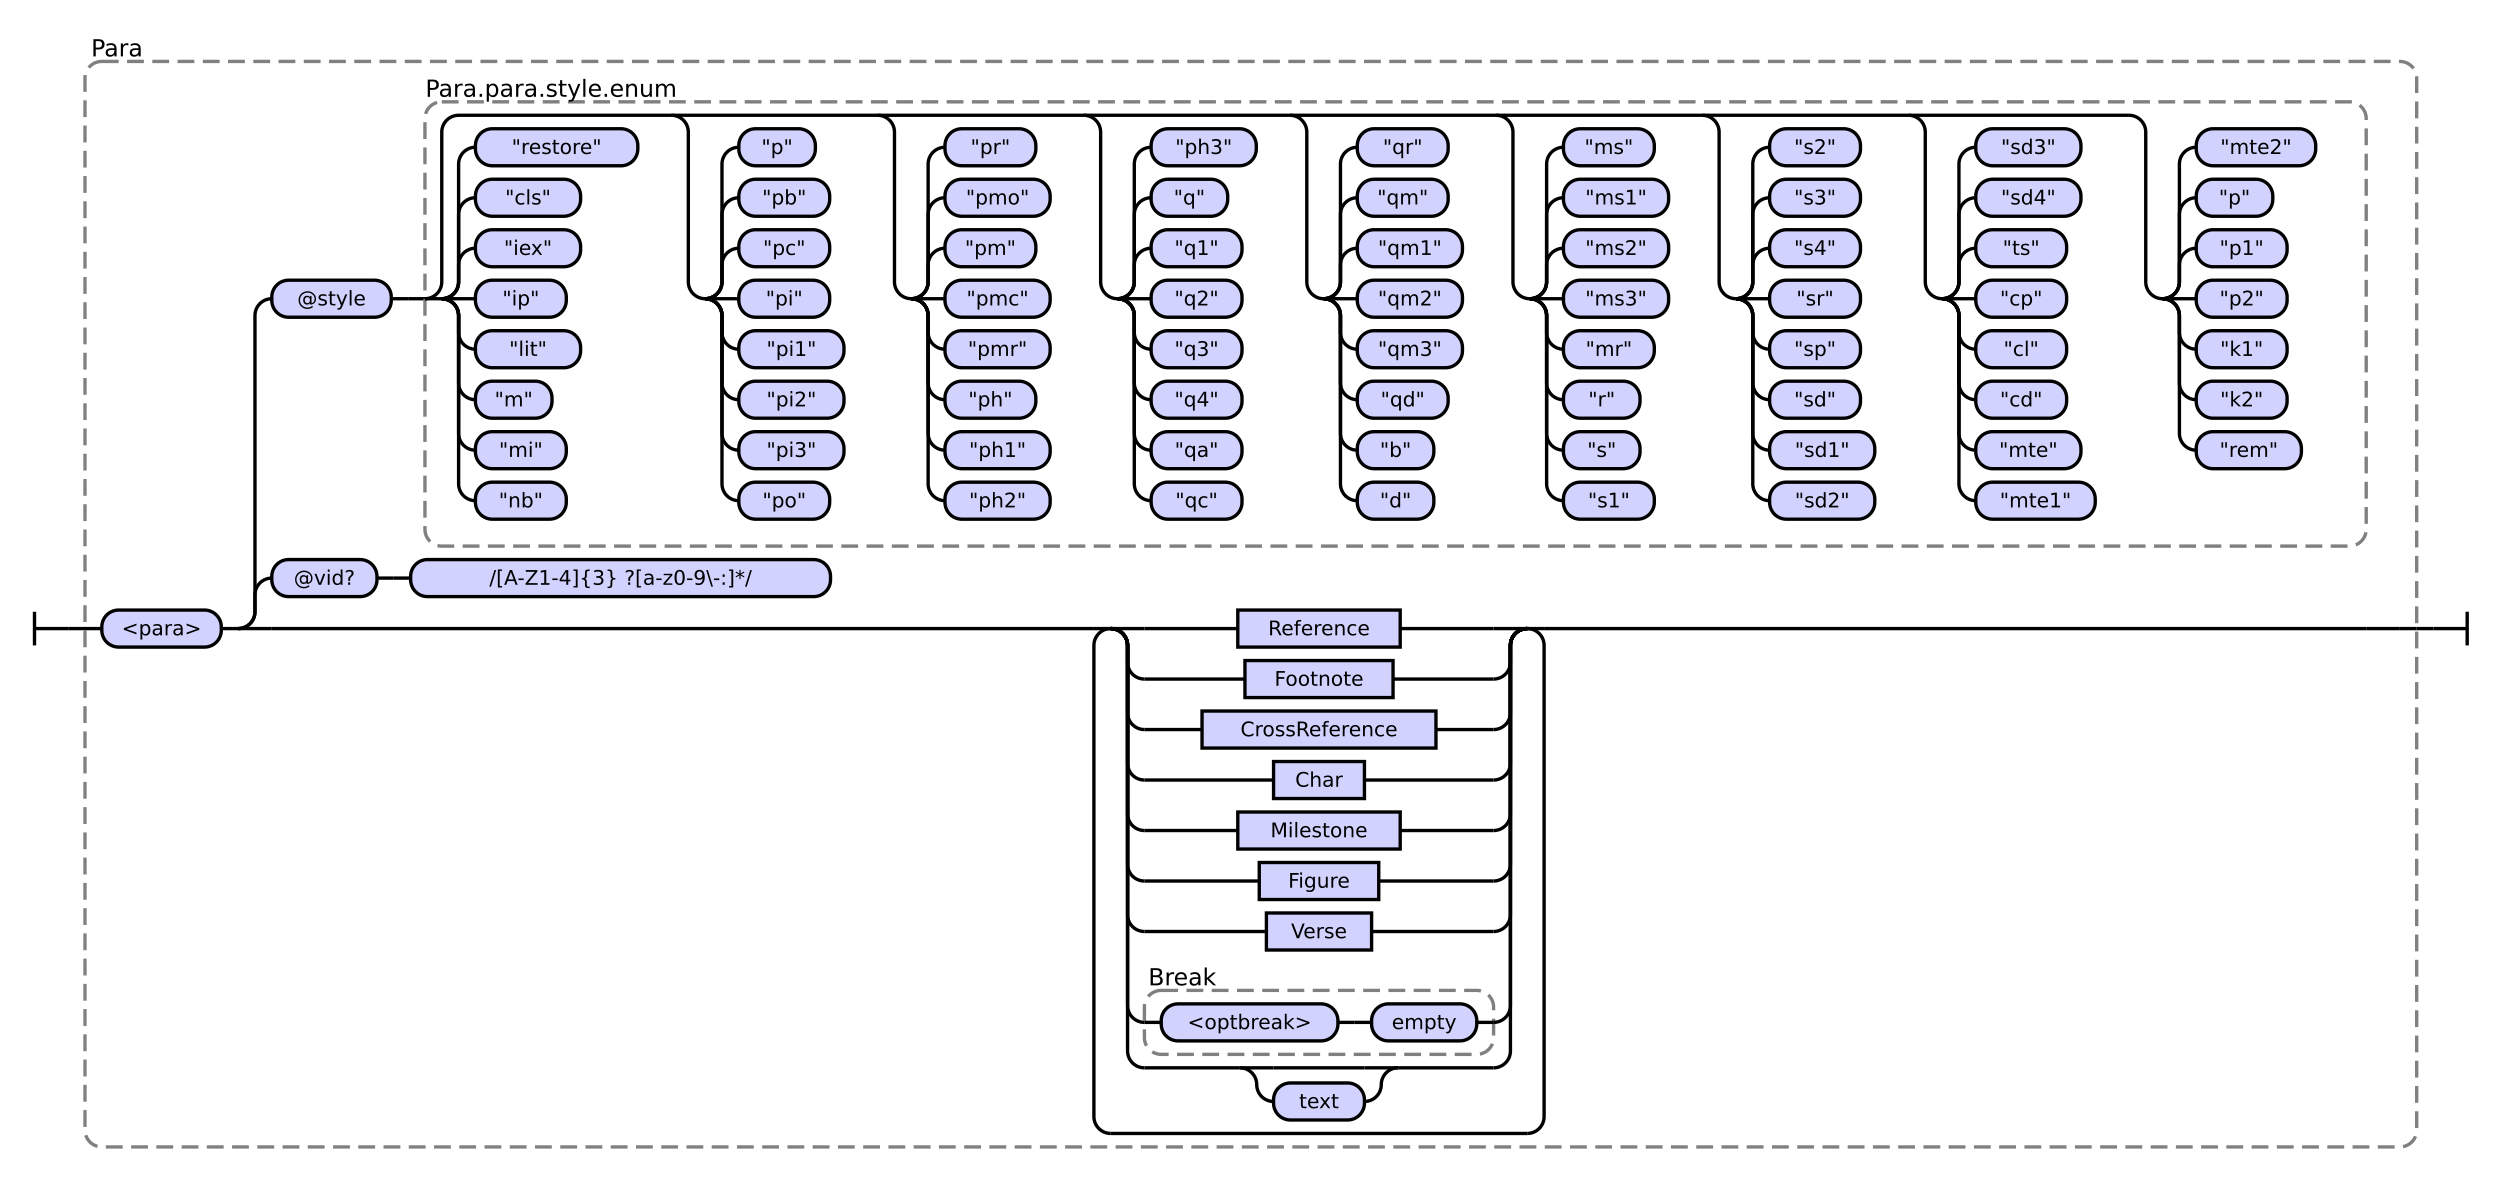
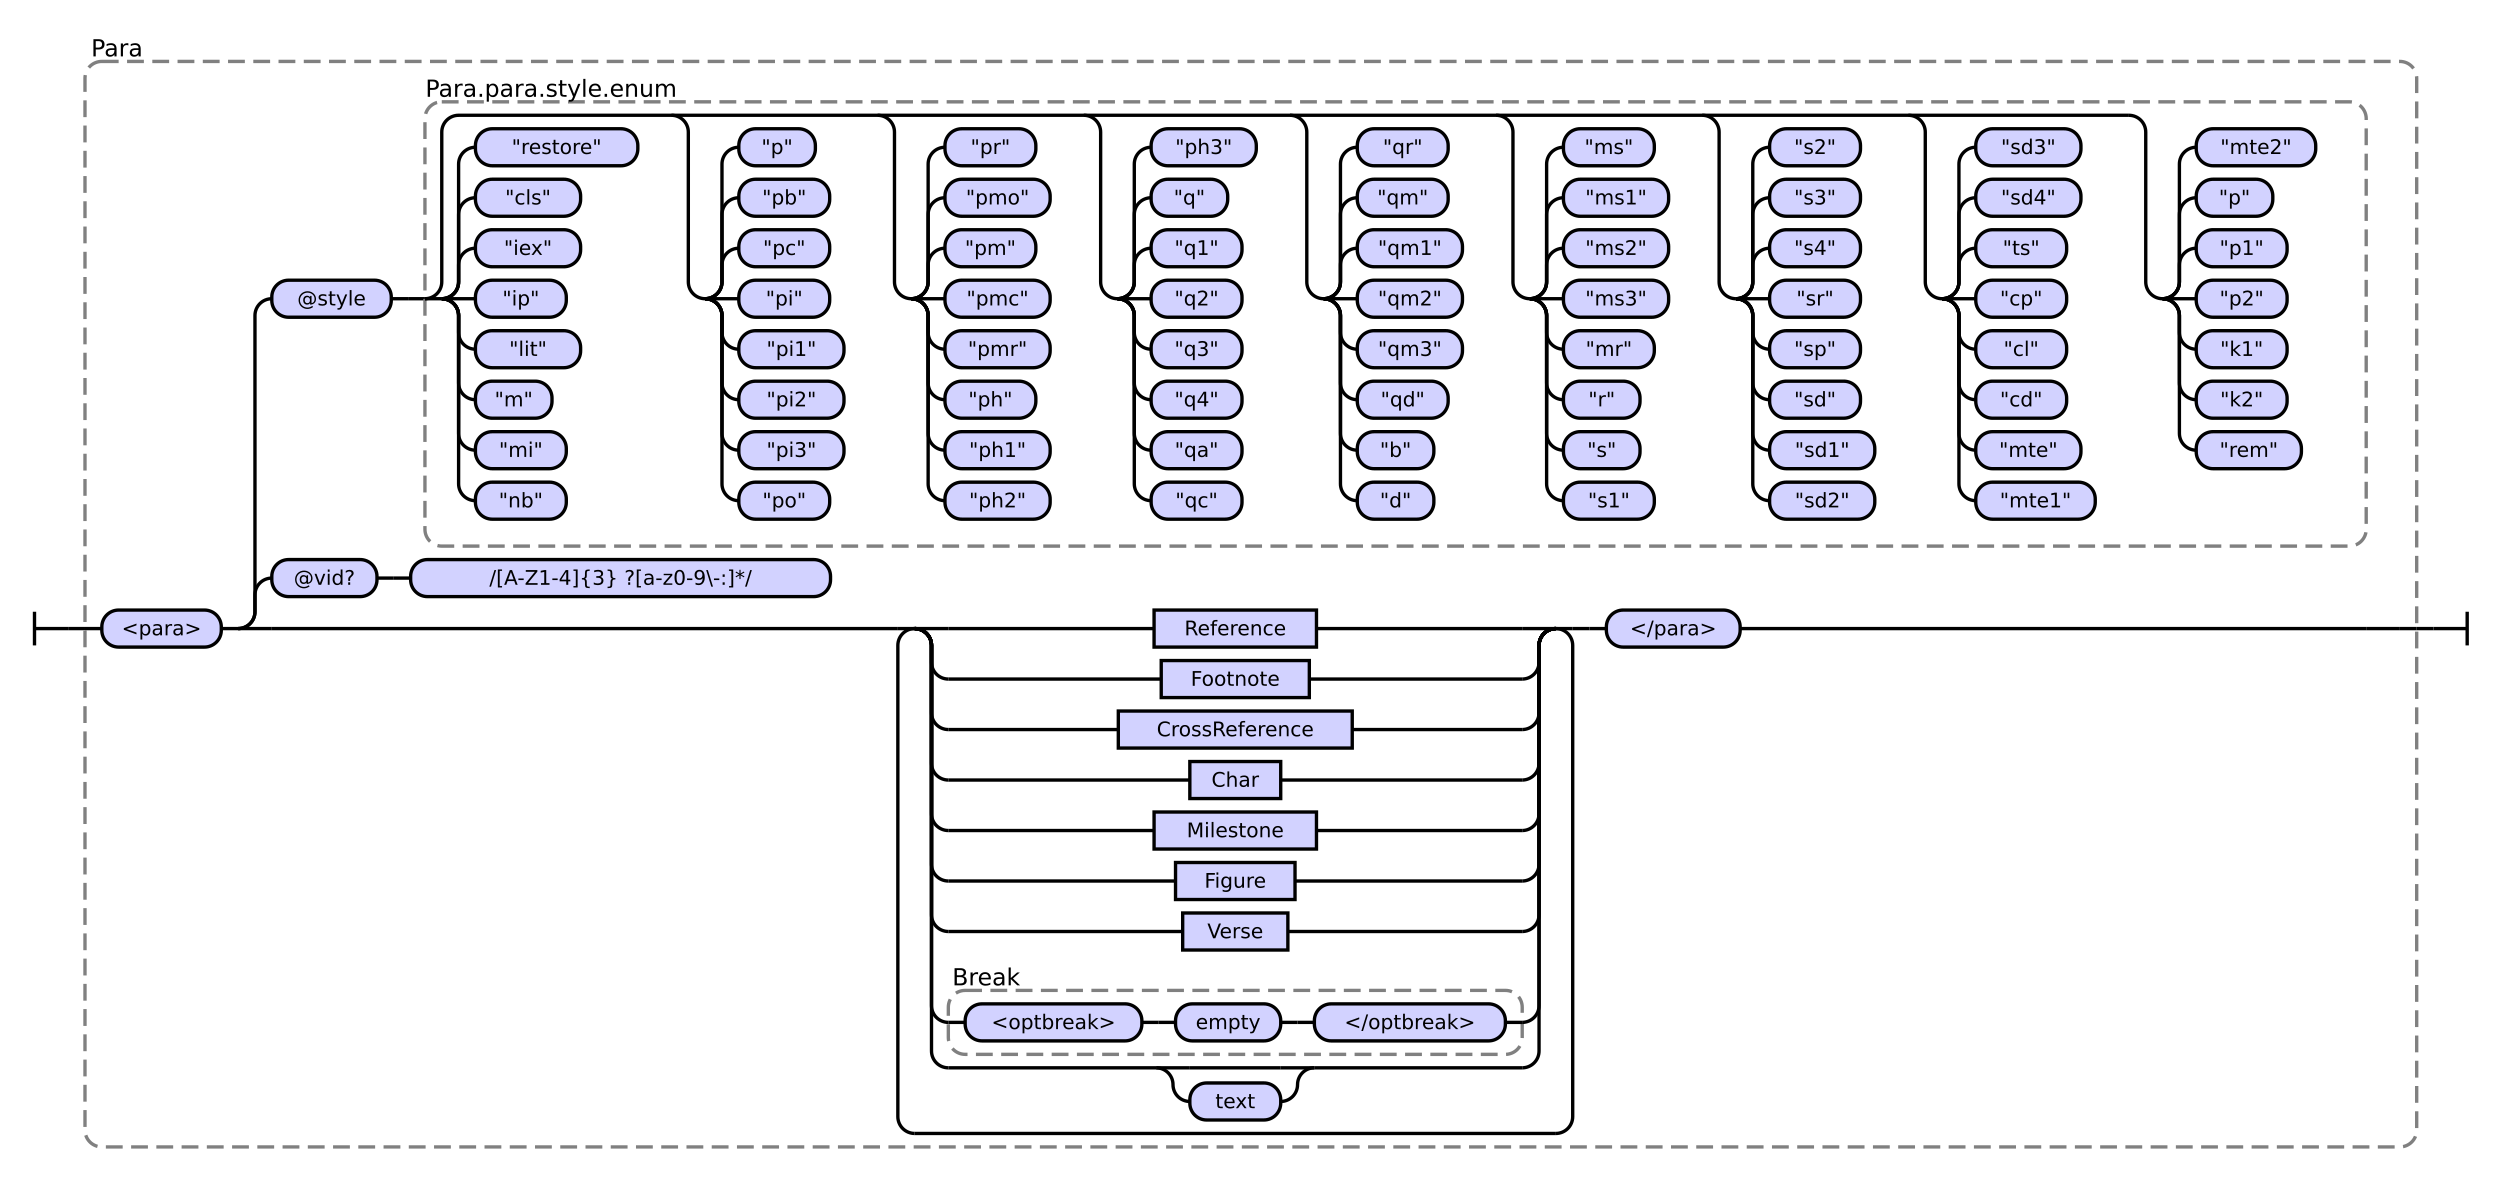
<svg xmlns="http://www.w3.org/2000/svg" class="railroad-diagram" height="701" viewBox="0 0 1485.5 701" width="1485.5">
  <g transform="translate(.5 .5)">
    <style>/*  */
    svg.railroad-diagram {
        background-color:hsl(30,20%,95%);
    }
    svg.railroad-diagram path {
        stroke-width: 2;
        stroke: black;
        fill: none;
    }
    svg.railroad-diagram text {
        font-size: 12px;
        text-anchor: middle;
        font-family: DejaVu Sans;
    }
    svg.railroad-diagram text.label {
        text-anchor:start;
    }
    svg.railroad-diagram text.comment {
        font-family: DejaVu Sans;
        font-size: 14px;
    }
    svg.railroad-diagram rect{
        stroke-width: 2;
        stroke:black;
        fill: rgb(210, 210, 255);
    }
    svg.railroad-diagram rect.group-box {
        stroke: gray;
        stroke-dasharray: 10 5;
        fill: none;
    }
    .terminal {
        font-family: DejaVu Sans;
    }

/*  */
</style>
    <g>
      <path d="M 20 363 v 20 m 0 -10 h 20" />
    </g>
    <path d="M 40 373 h 10" />
    <g>
      <path d="M 50 373 h 0.0" />
      <path d="M 1435.5 373 h 0.0" />
      <rect class="group-box" height="645" rx="10" ry="10" width="1385.5" x="50.0" y="36" />
      <g>
        <path d="M 50.0 373 h 10.0" />
        <path d="M 1425.5 373 h 10.0" />
        <g class="terminal ">
          <path d="M 60.0 373 h 0.0" />
          <path d="M 131.0 373 h 0.0" />
          <rect height="22" rx="10" ry="10" width="71.0" x="60.0" y="362" />
          <text x="95.5" y="377">&lt;para&gt;</text>
        </g>
        <path d="M 131.0 373 h 10" />
        <g>
          <path d="M 141.0 373 h 0.0" />
          <path d="M 1425.5 373 h 0.0" />
          <path d="M 141.0 373 a 10 10 0 0 0 10 -10 v -10 a 10 10 0 0 1 10 -10" />
          <g>
            <path d="M 161.0 343 h 0.0" />
            <path d="M 493.0 343 h 0.0" />
            <g class="terminal ">
              <path d="M 161.0 343 h 0.0" />
              <path d="M 223.5 343 h 0.0" />
              <rect height="22" rx="10" ry="10" width="62.5" x="161.0" y="332" />
              <text x="192.25" y="347">@vid?</text>
            </g>
            <path d="M 223.5 343 h 10" />
            <path d="M 233.5 343 h 10" />
            <g class="terminal ">
              <path d="M 243.5 343 h 0.0" />
              <path d="M 493.0 343 h 0.0" />
              <rect height="22" rx="10" ry="10" width="249.5" x="243.5" y="332" />
              <text x="368.25" y="347">/[A-Z1-4]{3} ?[a-z0-9\-:]*/</text>
            </g>
          </g>
          <path d="M 141.0 373 a 10 10 0 0 0 10 -10 v -176 a 10 10 0 0 1 10 -10" />
          <g>
            <path d="M 161.0 177 h 0.0" />
            <path d="M 1405.5 177 h 0.0" />
            <g class="terminal ">
              <path d="M 161.0 177 h 0.0" />
              <path d="M 232.0 177 h 0.0" />
              <rect height="22" rx="10" ry="10" width="71.0" x="161.0" y="166" />
              <text x="196.5" y="181">@style</text>
            </g>
            <path d="M 232.0 177 h 10" />
            <path d="M 242.0 177 h 10" />
            <g>
              <path d="M 252.0 177 h 0.0" />
              <path d="M 1405.5 177 h 0.0" />
              <rect class="group-box" height="264" rx="10" ry="10" width="1153.5" x="252.0" y="60" />
              <g>
                <path d="M 252.0 177 h 0.0" />
                <path d="M 1405.5 177 h 0.0" />
                <path d="M 252.0 177 a 10 10 0 0 0 10 -10 v -89 a 10 10 0 0 1 10 -10 h 992.5" />
                <path d="M 252.0 177 h 10" />
                <g>
                  <path d="M 262.0 177 h 0.0" />
                  <path d="M 262.0 177 a 10 10 0 0 0 10 -10 v -10 a 10 10 0 0 1 10 -10" />
                  <g class="terminal ">
                    <path d="M 282.0 147 h 0.0" />
                    <path d="M 344.5 147 h 0.0" />
                    <rect height="22" rx="10" ry="10" width="62.5" x="282.0" y="136" />
                    <text x="313.25" y="151">"iex"</text>
                  </g>
                  <path d="M 262.0 177 a 10 10 0 0 0 10 -10 v -40 a 10 10 0 0 1 10 -10" />
                  <g class="terminal ">
                    <path d="M 282.0 117 h 0.0" />
                    <path d="M 344.5 117 h 0.0" />
                    <rect height="22" rx="10" ry="10" width="62.5" x="282.0" y="106" />
                    <text x="313.25" y="121">"cls"</text>
                  </g>
                  <path d="M 262.0 177 a 10 10 0 0 0 10 -10 v -70 a 10 10 0 0 1 10 -10" />
                  <g class="terminal ">
                    <path d="M 282.0 87 h 0.0" />
                    <path d="M 378.5 87 h 0.0" />
                    <rect height="22" rx="10" ry="10" width="96.5" x="282.0" y="76" />
                    <text x="330.25" y="91">"restore"</text>
                  </g>
                  <path d="M 262.0 177 h 20" />
                  <g class="terminal ">
                    <path d="M 282.0 177 h 0.0" />
                    <path d="M 336.0 177 h 0.0" />
                    <rect height="22" rx="10" ry="10" width="54.0" x="282.0" y="166" />
                    <text x="309.0" y="181">"ip"</text>
                  </g>
                  <path d="M 262.0 177 a 10 10 0 0 1 10 10 v 10 a 10 10 0 0 0 10 10" />
                  <g class="terminal ">
                    <path d="M 282.0 207 h 0.0" />
                    <path d="M 344.5 207 h 0.0" />
                    <rect height="22" rx="10" ry="10" width="62.5" x="282.0" y="196" />
                    <text x="313.25" y="211">"lit"</text>
                  </g>
                  <path d="M 262.0 177 a 10 10 0 0 1 10 10 v 40 a 10 10 0 0 0 10 10" />
                  <g class="terminal ">
                    <path d="M 282.0 237 h 0.0" />
                    <path d="M 327.5 237 h 0.0" />
                    <rect height="22" rx="10" ry="10" width="45.5" x="282.0" y="226" />
                    <text x="304.75" y="241">"m"</text>
                  </g>
                  <path d="M 262.0 177 a 10 10 0 0 1 10 10 v 70 a 10 10 0 0 0 10 10" />
                  <g class="terminal ">
                    <path d="M 282.0 267 h 0.0" />
                    <path d="M 336.0 267 h 0.0" />
                    <rect height="22" rx="10" ry="10" width="54.0" x="282.0" y="256" />
                    <text x="309.0" y="271">"mi"</text>
                  </g>
                  <path d="M 262.0 177 a 10 10 0 0 1 10 10 v 100 a 10 10 0 0 0 10 10" />
                  <g class="terminal ">
                    <path d="M 282.0 297 h 0.0" />
                    <path d="M 336.0 297 h 0.0" />
                    <rect height="22" rx="10" ry="10" width="54.0" x="282.0" y="286" />
                    <text x="309.0" y="301">"nb"</text>
                  </g>
                </g>
                <path d="M 398.5 68 a 10 10 0 0 1 10 10 v 89 a 10 10 0 0 0 10 10" />
                <g>
                  <path d="M 418.5 177 h 0.0" />
                  <path d="M 418.5 177 a 10 10 0 0 0 10 -10 v -10 a 10 10 0 0 1 10 -10" />
                  <g class="terminal ">
                    <path d="M 438.5 147 h 0.0" />
                    <path d="M 492.5 147 h 0.0" />
                    <rect height="22" rx="10" ry="10" width="54.0" x="438.5" y="136" />
                    <text x="465.5" y="151">"pc"</text>
                  </g>
                  <path d="M 418.5 177 a 10 10 0 0 0 10 -10 v -40 a 10 10 0 0 1 10 -10" />
                  <g class="terminal ">
                    <path d="M 438.5 117 h 0.0" />
                    <path d="M 492.5 117 h 0.0" />
                    <rect height="22" rx="10" ry="10" width="54.0" x="438.5" y="106" />
                    <text x="465.5" y="121">"pb"</text>
                  </g>
                  <path d="M 418.5 177 a 10 10 0 0 0 10 -10 v -70 a 10 10 0 0 1 10 -10" />
                  <g class="terminal ">
                    <path d="M 438.5 87 h 0.0" />
                    <path d="M 484.0 87 h 0.0" />
                    <rect height="22" rx="10" ry="10" width="45.5" x="438.5" y="76" />
                    <text x="461.25" y="91">"p"</text>
                  </g>
                  <path d="M 418.5 177 h 20" />
                  <g class="terminal ">
                    <path d="M 438.5 177 h 0.0" />
                    <path d="M 492.5 177 h 0.0" />
                    <rect height="22" rx="10" ry="10" width="54.0" x="438.5" y="166" />
                    <text x="465.5" y="181">"pi"</text>
                  </g>
                  <path d="M 418.5 177 a 10 10 0 0 1 10 10 v 10 a 10 10 0 0 0 10 10" />
                  <g class="terminal ">
                    <path d="M 438.5 207 h 0.0" />
                    <path d="M 501.0 207 h 0.0" />
                    <rect height="22" rx="10" ry="10" width="62.5" x="438.5" y="196" />
                    <text x="469.75" y="211">"pi1"</text>
                  </g>
                  <path d="M 418.5 177 a 10 10 0 0 1 10 10 v 40 a 10 10 0 0 0 10 10" />
                  <g class="terminal ">
                    <path d="M 438.5 237 h 0.0" />
                    <path d="M 501.0 237 h 0.0" />
                    <rect height="22" rx="10" ry="10" width="62.5" x="438.5" y="226" />
                    <text x="469.75" y="241">"pi2"</text>
                  </g>
                  <path d="M 418.5 177 a 10 10 0 0 1 10 10 v 70 a 10 10 0 0 0 10 10" />
                  <g class="terminal ">
                    <path d="M 438.5 267 h 0.0" />
                    <path d="M 501.0 267 h 0.0" />
                    <rect height="22" rx="10" ry="10" width="62.5" x="438.5" y="256" />
                    <text x="469.75" y="271">"pi3"</text>
                  </g>
                  <path d="M 418.5 177 a 10 10 0 0 1 10 10 v 100 a 10 10 0 0 0 10 10" />
                  <g class="terminal ">
                    <path d="M 438.5 297 h 0.0" />
                    <path d="M 492.5 297 h 0.0" />
                    <rect height="22" rx="10" ry="10" width="54.0" x="438.5" y="286" />
                    <text x="465.5" y="301">"po"</text>
                  </g>
                </g>
                <path d="M 521.0 68 a 10 10 0 0 1 10 10 v 89 a 10 10 0 0 0 10 10" />
                <g>
                  <path d="M 541.0 177 h 0.0" />
                  <path d="M 541.0 177 a 10 10 0 0 0 10 -10 v -10 a 10 10 0 0 1 10 -10" />
                  <g class="terminal ">
                    <path d="M 561.0 147 h 0.0" />
                    <path d="M 615.0 147 h 0.0" />
                    <rect height="22" rx="10" ry="10" width="54.0" x="561.0" y="136" />
                    <text x="588.0" y="151">"pm"</text>
                  </g>
                  <path d="M 541.0 177 a 10 10 0 0 0 10 -10 v -40 a 10 10 0 0 1 10 -10" />
                  <g class="terminal ">
                    <path d="M 561.0 117 h 0.0" />
                    <path d="M 623.5 117 h 0.0" />
                    <rect height="22" rx="10" ry="10" width="62.5" x="561.0" y="106" />
                    <text x="592.25" y="121">"pmo"</text>
                  </g>
                  <path d="M 541.0 177 a 10 10 0 0 0 10 -10 v -70 a 10 10 0 0 1 10 -10" />
                  <g class="terminal ">
                    <path d="M 561.0 87 h 0.0" />
                    <path d="M 615.0 87 h 0.0" />
                    <rect height="22" rx="10" ry="10" width="54.0" x="561.0" y="76" />
                    <text x="588.0" y="91">"pr"</text>
                  </g>
                  <path d="M 541.0 177 h 20" />
                  <g class="terminal ">
                    <path d="M 561.0 177 h 0.0" />
                    <path d="M 623.5 177 h 0.0" />
                    <rect height="22" rx="10" ry="10" width="62.5" x="561.0" y="166" />
                    <text x="592.25" y="181">"pmc"</text>
                  </g>
                  <path d="M 541.0 177 a 10 10 0 0 1 10 10 v 10 a 10 10 0 0 0 10 10" />
                  <g class="terminal ">
                    <path d="M 561.0 207 h 0.0" />
                    <path d="M 623.5 207 h 0.0" />
                    <rect height="22" rx="10" ry="10" width="62.5" x="561.0" y="196" />
                    <text x="592.25" y="211">"pmr"</text>
                  </g>
                  <path d="M 541.0 177 a 10 10 0 0 1 10 10 v 40 a 10 10 0 0 0 10 10" />
                  <g class="terminal ">
                    <path d="M 561.0 237 h 0.0" />
                    <path d="M 615.0 237 h 0.0" />
                    <rect height="22" rx="10" ry="10" width="54.0" x="561.0" y="226" />
                    <text x="588.0" y="241">"ph"</text>
                  </g>
                  <path d="M 541.0 177 a 10 10 0 0 1 10 10 v 70 a 10 10 0 0 0 10 10" />
                  <g class="terminal ">
                    <path d="M 561.0 267 h 0.0" />
                    <path d="M 623.5 267 h 0.0" />
                    <rect height="22" rx="10" ry="10" width="62.5" x="561.0" y="256" />
                    <text x="592.25" y="271">"ph1"</text>
                  </g>
                  <path d="M 541.0 177 a 10 10 0 0 1 10 10 v 100 a 10 10 0 0 0 10 10" />
                  <g class="terminal ">
                    <path d="M 561.0 297 h 0.0" />
                    <path d="M 623.5 297 h 0.0" />
                    <rect height="22" rx="10" ry="10" width="62.5" x="561.0" y="286" />
                    <text x="592.25" y="301">"ph2"</text>
                  </g>
                </g>
                <path d="M 643.5 68 a 10 10 0 0 1 10 10 v 89 a 10 10 0 0 0 10 10" />
                <g>
                  <path d="M 663.5 177 h 0.0" />
                  <path d="M 663.5 177 a 10 10 0 0 0 10 -10 v -10 a 10 10 0 0 1 10 -10" />
                  <g class="terminal ">
                    <path d="M 683.5 147 h 0.0" />
                    <path d="M 737.5 147 h 0.0" />
                    <rect height="22" rx="10" ry="10" width="54.0" x="683.5" y="136" />
                    <text x="710.5" y="151">"q1"</text>
                  </g>
                  <path d="M 663.5 177 a 10 10 0 0 0 10 -10 v -40 a 10 10 0 0 1 10 -10" />
                  <g class="terminal ">
                    <path d="M 683.5 117 h 0.0" />
                    <path d="M 729.0 117 h 0.0" />
                    <rect height="22" rx="10" ry="10" width="45.5" x="683.5" y="106" />
                    <text x="706.25" y="121">"q"</text>
                  </g>
                  <path d="M 663.5 177 a 10 10 0 0 0 10 -10 v -70 a 10 10 0 0 1 10 -10" />
                  <g class="terminal ">
                    <path d="M 683.5 87 h 0.0" />
                    <path d="M 746.0 87 h 0.0" />
                    <rect height="22" rx="10" ry="10" width="62.5" x="683.5" y="76" />
                    <text x="714.75" y="91">"ph3"</text>
                  </g>
                  <path d="M 663.5 177 h 20" />
                  <g class="terminal ">
                    <path d="M 683.5 177 h 0.0" />
                    <path d="M 737.5 177 h 0.0" />
                    <rect height="22" rx="10" ry="10" width="54.0" x="683.5" y="166" />
                    <text x="710.5" y="181">"q2"</text>
                  </g>
                  <path d="M 663.5 177 a 10 10 0 0 1 10 10 v 10 a 10 10 0 0 0 10 10" />
                  <g class="terminal ">
                    <path d="M 683.5 207 h 0.0" />
                    <path d="M 737.5 207 h 0.0" />
                    <rect height="22" rx="10" ry="10" width="54.0" x="683.5" y="196" />
                    <text x="710.5" y="211">"q3"</text>
                  </g>
                  <path d="M 663.5 177 a 10 10 0 0 1 10 10 v 40 a 10 10 0 0 0 10 10" />
                  <g class="terminal ">
                    <path d="M 683.5 237 h 0.0" />
                    <path d="M 737.5 237 h 0.0" />
                    <rect height="22" rx="10" ry="10" width="54.0" x="683.5" y="226" />
                    <text x="710.5" y="241">"q4"</text>
                  </g>
                  <path d="M 663.5 177 a 10 10 0 0 1 10 10 v 70 a 10 10 0 0 0 10 10" />
                  <g class="terminal ">
                    <path d="M 683.5 267 h 0.0" />
                    <path d="M 737.5 267 h 0.0" />
                    <rect height="22" rx="10" ry="10" width="54.0" x="683.5" y="256" />
                    <text x="710.5" y="271">"qa"</text>
                  </g>
                  <path d="M 663.5 177 a 10 10 0 0 1 10 10 v 100 a 10 10 0 0 0 10 10" />
                  <g class="terminal ">
                    <path d="M 683.5 297 h 0.0" />
                    <path d="M 737.5 297 h 0.0" />
                    <rect height="22" rx="10" ry="10" width="54.0" x="683.5" y="286" />
                    <text x="710.5" y="301">"qc"</text>
                  </g>
                </g>
                <path d="M 766.0 68 a 10 10 0 0 1 10 10 v 89 a 10 10 0 0 0 10 10" />
                <g>
                  <path d="M 786.0 177 h 0.0" />
                  <path d="M 786.0 177 a 10 10 0 0 0 10 -10 v -10 a 10 10 0 0 1 10 -10" />
                  <g class="terminal ">
                    <path d="M 806.0 147 h 0.0" />
                    <path d="M 868.5 147 h 0.0" />
                    <rect height="22" rx="10" ry="10" width="62.5" x="806.0" y="136" />
                    <text x="837.25" y="151">"qm1"</text>
                  </g>
                  <path d="M 786.0 177 a 10 10 0 0 0 10 -10 v -40 a 10 10 0 0 1 10 -10" />
                  <g class="terminal ">
                    <path d="M 806.0 117 h 0.0" />
                    <path d="M 860.0 117 h 0.0" />
                    <rect height="22" rx="10" ry="10" width="54.0" x="806.0" y="106" />
                    <text x="833.0" y="121">"qm"</text>
                  </g>
                  <path d="M 786.0 177 a 10 10 0 0 0 10 -10 v -70 a 10 10 0 0 1 10 -10" />
                  <g class="terminal ">
                    <path d="M 806.0 87 h 0.0" />
                    <path d="M 860.0 87 h 0.0" />
                    <rect height="22" rx="10" ry="10" width="54.0" x="806.0" y="76" />
                    <text x="833.0" y="91">"qr"</text>
                  </g>
                  <path d="M 786.0 177 h 20" />
                  <g class="terminal ">
                    <path d="M 806.0 177 h 0.0" />
                    <path d="M 868.5 177 h 0.0" />
                    <rect height="22" rx="10" ry="10" width="62.5" x="806.0" y="166" />
                    <text x="837.25" y="181">"qm2"</text>
                  </g>
                  <path d="M 786.0 177 a 10 10 0 0 1 10 10 v 10 a 10 10 0 0 0 10 10" />
                  <g class="terminal ">
                    <path d="M 806.0 207 h 0.0" />
                    <path d="M 868.5 207 h 0.0" />
                    <rect height="22" rx="10" ry="10" width="62.5" x="806.0" y="196" />
                    <text x="837.25" y="211">"qm3"</text>
                  </g>
                  <path d="M 786.0 177 a 10 10 0 0 1 10 10 v 40 a 10 10 0 0 0 10 10" />
                  <g class="terminal ">
                    <path d="M 806.0 237 h 0.0" />
                    <path d="M 860.0 237 h 0.0" />
                    <rect height="22" rx="10" ry="10" width="54.0" x="806.0" y="226" />
                    <text x="833.0" y="241">"qd"</text>
                  </g>
                  <path d="M 786.0 177 a 10 10 0 0 1 10 10 v 70 a 10 10 0 0 0 10 10" />
                  <g class="terminal ">
                    <path d="M 806.0 267 h 0.0" />
                    <path d="M 851.5 267 h 0.0" />
                    <rect height="22" rx="10" ry="10" width="45.5" x="806.0" y="256" />
                    <text x="828.75" y="271">"b"</text>
                  </g>
                  <path d="M 786.0 177 a 10 10 0 0 1 10 10 v 100 a 10 10 0 0 0 10 10" />
                  <g class="terminal ">
                    <path d="M 806.0 297 h 0.0" />
                    <path d="M 851.5 297 h 0.0" />
                    <rect height="22" rx="10" ry="10" width="45.5" x="806.0" y="286" />
                    <text x="828.75" y="301">"d"</text>
                  </g>
                </g>
                <path d="M 888.5 68 a 10 10 0 0 1 10 10 v 89 a 10 10 0 0 0 10 10" />
                <g>
                  <path d="M 908.5 177 h 0.0" />
                  <path d="M 908.5 177 a 10 10 0 0 0 10 -10 v -10 a 10 10 0 0 1 10 -10" />
                  <g class="terminal ">
                    <path d="M 928.5 147 h 0.0" />
                    <path d="M 991.0 147 h 0.0" />
                    <rect height="22" rx="10" ry="10" width="62.5" x="928.5" y="136" />
                    <text x="959.75" y="151">"ms2"</text>
                  </g>
                  <path d="M 908.5 177 a 10 10 0 0 0 10 -10 v -40 a 10 10 0 0 1 10 -10" />
                  <g class="terminal ">
                    <path d="M 928.5 117 h 0.0" />
                    <path d="M 991.0 117 h 0.0" />
                    <rect height="22" rx="10" ry="10" width="62.5" x="928.5" y="106" />
                    <text x="959.75" y="121">"ms1"</text>
                  </g>
                  <path d="M 908.5 177 a 10 10 0 0 0 10 -10 v -70 a 10 10 0 0 1 10 -10" />
                  <g class="terminal ">
                    <path d="M 928.5 87 h 0.0" />
                    <path d="M 982.5 87 h 0.0" />
                    <rect height="22" rx="10" ry="10" width="54.0" x="928.5" y="76" />
                    <text x="955.5" y="91">"ms"</text>
                  </g>
                  <path d="M 908.5 177 h 20" />
                  <g class="terminal ">
                    <path d="M 928.5 177 h 0.0" />
                    <path d="M 991.0 177 h 0.0" />
                    <rect height="22" rx="10" ry="10" width="62.5" x="928.5" y="166" />
                    <text x="959.75" y="181">"ms3"</text>
                  </g>
                  <path d="M 908.5 177 a 10 10 0 0 1 10 10 v 10 a 10 10 0 0 0 10 10" />
                  <g class="terminal ">
                    <path d="M 928.5 207 h 0.0" />
                    <path d="M 982.5 207 h 0.0" />
                    <rect height="22" rx="10" ry="10" width="54.0" x="928.5" y="196" />
                    <text x="955.5" y="211">"mr"</text>
                  </g>
                  <path d="M 908.5 177 a 10 10 0 0 1 10 10 v 40 a 10 10 0 0 0 10 10" />
                  <g class="terminal ">
                    <path d="M 928.5 237 h 0.0" />
                    <path d="M 974.0 237 h 0.0" />
                    <rect height="22" rx="10" ry="10" width="45.5" x="928.5" y="226" />
                    <text x="951.25" y="241">"r"</text>
                  </g>
                  <path d="M 908.5 177 a 10 10 0 0 1 10 10 v 70 a 10 10 0 0 0 10 10" />
                  <g class="terminal ">
                    <path d="M 928.5 267 h 0.0" />
                    <path d="M 974.0 267 h 0.0" />
                    <rect height="22" rx="10" ry="10" width="45.5" x="928.5" y="256" />
                    <text x="951.25" y="271">"s"</text>
                  </g>
                  <path d="M 908.5 177 a 10 10 0 0 1 10 10 v 100 a 10 10 0 0 0 10 10" />
                  <g class="terminal ">
                    <path d="M 928.5 297 h 0.0" />
                    <path d="M 982.5 297 h 0.0" />
                    <rect height="22" rx="10" ry="10" width="54.0" x="928.5" y="286" />
                    <text x="955.5" y="301">"s1"</text>
                  </g>
                </g>
                <path d="M 1011.0 68 a 10 10 0 0 1 10 10 v 89 a 10 10 0 0 0 10 10" />
                <g>
                  <path d="M 1031.0 177 h 0.0" />
                  <path d="M 1031.0 177 a 10 10 0 0 0 10 -10 v -10 a 10 10 0 0 1 10 -10" />
                  <g class="terminal ">
                    <path d="M 1051.0 147 h 0.0" />
                    <path d="M 1105.0 147 h 0.0" />
                    <rect height="22" rx="10" ry="10" width="54.0" x="1051.0" y="136" />
                    <text x="1078.0" y="151">"s4"</text>
                  </g>
                  <path d="M 1031.0 177 a 10 10 0 0 0 10 -10 v -40 a 10 10 0 0 1 10 -10" />
                  <g class="terminal ">
                    <path d="M 1051.0 117 h 0.0" />
                    <path d="M 1105.0 117 h 0.0" />
                    <rect height="22" rx="10" ry="10" width="54.0" x="1051.0" y="106" />
                    <text x="1078.0" y="121">"s3"</text>
                  </g>
                  <path d="M 1031.0 177 a 10 10 0 0 0 10 -10 v -70 a 10 10 0 0 1 10 -10" />
                  <g class="terminal ">
                    <path d="M 1051.0 87 h 0.0" />
                    <path d="M 1105.0 87 h 0.0" />
                    <rect height="22" rx="10" ry="10" width="54.0" x="1051.0" y="76" />
                    <text x="1078.0" y="91">"s2"</text>
                  </g>
                  <path d="M 1031.0 177 h 20" />
                  <g class="terminal ">
                    <path d="M 1051.0 177 h 0.0" />
                    <path d="M 1105.0 177 h 0.0" />
                    <rect height="22" rx="10" ry="10" width="54.0" x="1051.0" y="166" />
                    <text x="1078.0" y="181">"sr"</text>
                  </g>
                  <path d="M 1031.0 177 a 10 10 0 0 1 10 10 v 10 a 10 10 0 0 0 10 10" />
                  <g class="terminal ">
                    <path d="M 1051.0 207 h 0.0" />
                    <path d="M 1105.0 207 h 0.0" />
                    <rect height="22" rx="10" ry="10" width="54.0" x="1051.0" y="196" />
                    <text x="1078.0" y="211">"sp"</text>
                  </g>
                  <path d="M 1031.0 177 a 10 10 0 0 1 10 10 v 40 a 10 10 0 0 0 10 10" />
                  <g class="terminal ">
                    <path d="M 1051.0 237 h 0.0" />
                    <path d="M 1105.0 237 h 0.0" />
                    <rect height="22" rx="10" ry="10" width="54.0" x="1051.0" y="226" />
                    <text x="1078.0" y="241">"sd"</text>
                  </g>
                  <path d="M 1031.0 177 a 10 10 0 0 1 10 10 v 70 a 10 10 0 0 0 10 10" />
                  <g class="terminal ">
                    <path d="M 1051.0 267 h 0.0" />
                    <path d="M 1113.5 267 h 0.0" />
                    <rect height="22" rx="10" ry="10" width="62.5" x="1051.0" y="256" />
                    <text x="1082.25" y="271">"sd1"</text>
                  </g>
                  <path d="M 1031.0 177 a 10 10 0 0 1 10 10 v 100 a 10 10 0 0 0 10 10" />
                  <g class="terminal ">
                    <path d="M 1051.0 297 h 0.0" />
                    <path d="M 1113.5 297 h 0.0" />
                    <rect height="22" rx="10" ry="10" width="62.5" x="1051.0" y="286" />
                    <text x="1082.25" y="301">"sd2"</text>
                  </g>
                </g>
                <path d="M 1133.5 68 a 10 10 0 0 1 10 10 v 89 a 10 10 0 0 0 10 10" />
                <g>
                  <path d="M 1153.5 177 h 0.0" />
                  <path d="M 1153.5 177 a 10 10 0 0 0 10 -10 v -10 a 10 10 0 0 1 10 -10" />
                  <g class="terminal ">
                    <path d="M 1173.5 147 h 0.0" />
                    <path d="M 1227.5 147 h 0.0" />
                    <rect height="22" rx="10" ry="10" width="54.0" x="1173.5" y="136" />
                    <text x="1200.5" y="151">"ts"</text>
                  </g>
                  <path d="M 1153.5 177 a 10 10 0 0 0 10 -10 v -40 a 10 10 0 0 1 10 -10" />
                  <g class="terminal ">
                    <path d="M 1173.5 117 h 0.0" />
                    <path d="M 1236.0 117 h 0.0" />
                    <rect height="22" rx="10" ry="10" width="62.5" x="1173.5" y="106" />
                    <text x="1204.75" y="121">"sd4"</text>
                  </g>
                  <path d="M 1153.5 177 a 10 10 0 0 0 10 -10 v -70 a 10 10 0 0 1 10 -10" />
                  <g class="terminal ">
                    <path d="M 1173.5 87 h 0.0" />
                    <path d="M 1236.0 87 h 0.0" />
                    <rect height="22" rx="10" ry="10" width="62.5" x="1173.5" y="76" />
                    <text x="1204.75" y="91">"sd3"</text>
                  </g>
                  <path d="M 1153.5 177 h 20" />
                  <g class="terminal ">
                    <path d="M 1173.5 177 h 0.0" />
                    <path d="M 1227.5 177 h 0.0" />
                    <rect height="22" rx="10" ry="10" width="54.0" x="1173.5" y="166" />
                    <text x="1200.5" y="181">"cp"</text>
                  </g>
                  <path d="M 1153.5 177 a 10 10 0 0 1 10 10 v 10 a 10 10 0 0 0 10 10" />
                  <g class="terminal ">
                    <path d="M 1173.5 207 h 0.0" />
                    <path d="M 1227.5 207 h 0.0" />
                    <rect height="22" rx="10" ry="10" width="54.0" x="1173.5" y="196" />
                    <text x="1200.5" y="211">"cl"</text>
                  </g>
                  <path d="M 1153.5 177 a 10 10 0 0 1 10 10 v 40 a 10 10 0 0 0 10 10" />
                  <g class="terminal ">
                    <path d="M 1173.5 237 h 0.0" />
                    <path d="M 1227.5 237 h 0.0" />
                    <rect height="22" rx="10" ry="10" width="54.0" x="1173.5" y="226" />
                    <text x="1200.5" y="241">"cd"</text>
                  </g>
                  <path d="M 1153.5 177 a 10 10 0 0 1 10 10 v 70 a 10 10 0 0 0 10 10" />
                  <g class="terminal ">
                    <path d="M 1173.5 267 h 0.0" />
                    <path d="M 1236.0 267 h 0.0" />
                    <rect height="22" rx="10" ry="10" width="62.5" x="1173.5" y="256" />
                    <text x="1204.75" y="271">"mte"</text>
                  </g>
                  <path d="M 1153.5 177 a 10 10 0 0 1 10 10 v 100 a 10 10 0 0 0 10 10" />
                  <g class="terminal ">
                    <path d="M 1173.5 297 h 0.0" />
                    <path d="M 1244.5 297 h 0.0" />
                    <rect height="22" rx="10" ry="10" width="71.0" x="1173.5" y="286" />
                    <text x="1209.0" y="301">"mte1"</text>
                  </g>
                </g>
                <path d="M 1264.5 68 a 10 10 0 0 1 10 10 v 89 a 10 10 0 0 0 10 10" />
                <g>
                  <path d="M 1284.5 177 h 0.0" />
                  <path d="M 1284.5 177 a 10 10 0 0 0 10 -10 v -10 a 10 10 0 0 1 10 -10" />
                  <g class="terminal ">
                    <path d="M 1304.5 147 h 0.0" />
                    <path d="M 1358.5 147 h 0.0" />
                    <rect height="22" rx="10" ry="10" width="54.0" x="1304.5" y="136" />
                    <text x="1331.5" y="151">"p1"</text>
                  </g>
                  <path d="M 1284.5 177 a 10 10 0 0 0 10 -10 v -40 a 10 10 0 0 1 10 -10" />
                  <g class="terminal ">
                    <path d="M 1304.5 117 h 0.0" />
                    <path d="M 1350.0 117 h 0.0" />
                    <rect height="22" rx="10" ry="10" width="45.5" x="1304.5" y="106" />
                    <text x="1327.25" y="121">"p"</text>
                  </g>
                  <path d="M 1284.5 177 a 10 10 0 0 0 10 -10 v -70 a 10 10 0 0 1 10 -10" />
                  <g class="terminal ">
                    <path d="M 1304.5 87 h 0.0" />
                    <path d="M 1375.5 87 h 0.0" />
                    <rect height="22" rx="10" ry="10" width="71.0" x="1304.5" y="76" />
                    <text x="1340.0" y="91">"mte2"</text>
                  </g>
                  <path d="M 1284.5 177 h 20" />
                  <g class="terminal ">
                    <path d="M 1304.5 177 h 0.0" />
                    <path d="M 1358.5 177 h 0.0" />
                    <rect height="22" rx="10" ry="10" width="54.0" x="1304.5" y="166" />
                    <text x="1331.5" y="181">"p2"</text>
                  </g>
                  <path d="M 1284.5 177 a 10 10 0 0 1 10 10 v 10 a 10 10 0 0 0 10 10" />
                  <g class="terminal ">
                    <path d="M 1304.5 207 h 0.0" />
                    <path d="M 1358.5 207 h 0.0" />
                    <rect height="22" rx="10" ry="10" width="54.0" x="1304.5" y="196" />
                    <text x="1331.5" y="211">"k1"</text>
                  </g>
                  <path d="M 1284.5 177 a 10 10 0 0 1 10 10 v 40 a 10 10 0 0 0 10 10" />
                  <g class="terminal ">
                    <path d="M 1304.5 237 h 0.0" />
                    <path d="M 1358.5 237 h 0.0" />
                    <rect height="22" rx="10" ry="10" width="54.0" x="1304.5" y="226" />
                    <text x="1331.5" y="241">"k2"</text>
                  </g>
                  <path d="M 1284.5 177 a 10 10 0 0 1 10 10 v 70 a 10 10 0 0 0 10 10" />
                  <g class="terminal ">
                    <path d="M 1304.5 267 h 0.0" />
                    <path d="M 1367.0 267 h 0.0" />
                    <rect height="22" rx="10" ry="10" width="62.5" x="1304.5" y="256" />
                    <text x="1335.75" y="271">"rem"</text>
                  </g>
                </g>
              </g>
              <g class="non-terminal ">
                <path d="M 252.0 52 h 0.0" />
                <path d="M 402.0 52 h 0.0" />
                <text class="comment" x="327.0" y="57">Para.para.style.enum</text>
              </g>
            </g>
          </g>
          <path d="M 141.0 373 h 20" />
          <g>
-             <path d="M 161.0 373 h 488.5" />
-             <path d="M 917.0 373 h 488.5" />
-             <path d="M 649.5 373 h 10" />
+             <path d="M 161.0 373 h 372.0" />
+             <path d="M 1033.5 373 h 372.0" />
            <g>
-               <path d="M 659.5 373 h 0.0" />
-               <path d="M 907.0 373 h 0.0" />
-               <path d="M 659.5 373 h 20" />
-               <g class="non-terminal ">
-                 <path d="M 679.5 373 h 55.5" />
-                 <path d="M 831.5 373 h 55.5" />
-                 <rect height="22" width="96.5" x="735.0" y="362" />
-                 <text x="783.25" y="377">Reference</text>
+               <path d="M 533.0 373 h 0.0" />
+               <path d="M 934.0 373 h 0.0" />
+               <path d="M 533.0 373 h 10" />
+               <g>
+                 <path d="M 543.0 373 h 0.0" />
+                 <path d="M 924.0 373 h 0.0" />
+                 <path d="M 543.0 373 h 20" />
+                 <g class="non-terminal ">
+                   <path d="M 563.0 373 h 122.25" />
+                   <path d="M 781.75 373 h 122.25" />
+                   <rect height="22" width="96.5" x="685.25" y="362" />
+                   <text x="733.5" y="377">Reference</text>
+                 </g>
+                 <path d="M 904.0 373 h 20" />
+                 <path d="M 543.0 373 a 10 10 0 0 1 10 10 v 10 a 10 10 0 0 0 10 10" />
+                 <g class="non-terminal ">
+                   <path d="M 563.0 403 h 126.5" />
+                   <path d="M 777.5 403 h 126.5" />
+                   <rect height="22" width="88.0" x="689.5" y="392" />
+                   <text x="733.5" y="407">Footnote</text>
+                 </g>
+                 <path d="M 904.0 403 a 10 10 0 0 0 10 -10 v -10 a 10 10 0 0 1 10 -10" />
+                 <path d="M 543.0 373 a 10 10 0 0 1 10 10 v 40 a 10 10 0 0 0 10 10" />
+                 <g class="non-terminal ">
+                   <path d="M 563.0 433 h 101.0" />
+                   <path d="M 803.0 433 h 101.0" />
+                   <rect height="22" width="139.0" x="664.0" y="422" />
+                   <text x="733.5" y="437">CrossReference</text>
+                 </g>
+                 <path d="M 904.0 433 a 10 10 0 0 0 10 -10 v -40 a 10 10 0 0 1 10 -10" />
+                 <path d="M 543.0 373 a 10 10 0 0 1 10 10 v 70 a 10 10 0 0 0 10 10" />
+                 <g class="non-terminal ">
+                   <path d="M 563.0 463 h 143.5" />
+                   <path d="M 760.5 463 h 143.5" />
+                   <rect height="22" width="54.0" x="706.5" y="452" />
+                   <text x="733.5" y="467">Char</text>
+                 </g>
+                 <path d="M 904.0 463 a 10 10 0 0 0 10 -10 v -70 a 10 10 0 0 1 10 -10" />
+                 <path d="M 543.0 373 a 10 10 0 0 1 10 10 v 100 a 10 10 0 0 0 10 10" />
+                 <g class="non-terminal ">
+                   <path d="M 563.0 493 h 122.25" />
+                   <path d="M 781.75 493 h 122.25" />
+                   <rect height="22" width="96.5" x="685.25" y="482" />
+                   <text x="733.5" y="497">Milestone</text>
+                 </g>
+                 <path d="M 904.0 493 a 10 10 0 0 0 10 -10 v -100 a 10 10 0 0 1 10 -10" />
+                 <path d="M 543.0 373 a 10 10 0 0 1 10 10 v 130 a 10 10 0 0 0 10 10" />
+                 <g class="non-terminal ">
+                   <path d="M 563.0 523 h 135.0" />
+                   <path d="M 769.0 523 h 135.0" />
+                   <rect height="22" width="71.0" x="698.0" y="512" />
+                   <text x="733.5" y="527">Figure</text>
+                 </g>
+                 <path d="M 904.0 523 a 10 10 0 0 0 10 -10 v -130 a 10 10 0 0 1 10 -10" />
+                 <path d="M 543.0 373 a 10 10 0 0 1 10 10 v 160 a 10 10 0 0 0 10 10" />
+                 <g class="non-terminal ">
+                   <path d="M 563.0 553 h 139.25" />
+                   <path d="M 764.75 553 h 139.25" />
+                   <rect height="22" width="62.5" x="702.25" y="542" />
+                   <text x="733.5" y="557">Verse</text>
+                 </g>
+                 <path d="M 904.0 553 a 10 10 0 0 0 10 -10 v -160 a 10 10 0 0 1 10 -10" />
+                 <path d="M 543.0 373 a 10 10 0 0 1 10 10 v 214 a 10 10 0 0 0 10 10" />
+                 <g>
+                   <path d="M 563.0 607 h 0.0" />
+                   <path d="M 904.0 607 h 0.0" />
+                   <rect class="group-box" height="38" rx="10" ry="10" width="341.0" x="563.0" y="588" />
+                   <g>
+                     <path d="M 563.0 607 h 10.0" />
+                     <path d="M 894.0 607 h 10.0" />
+                     <g class="terminal ">
+                       <path d="M 573.0 607 h 0.0" />
+                       <path d="M 678.0 607 h 0.0" />
+                       <rect height="22" rx="10" ry="10" width="105.0" x="573.0" y="596" />
+                       <text x="625.5" y="611">&lt;optbreak&gt;</text>
+                     </g>
+                     <path d="M 678.0 607 h 10" />
+                     <path d="M 688.0 607 h 10" />
+                     <g>
+                       <path d="M 698.0 607 h 0.0" />
+                       <path d="M 894.0 607 h 0.0" />
+                       <g class="terminal ">
+                         <path d="M 698.0 607 h 0.0" />
+                         <path d="M 760.5 607 h 0.0" />
+                         <rect height="22" rx="10" ry="10" width="62.5" x="698.0" y="596" />
+                         <text x="729.25" y="611">empty</text>
+                       </g>
+                       <path d="M 760.5 607 h 10" />
+                       <path d="M 770.5 607 h 10" />
+                       <g class="terminal ">
+                         <path d="M 780.5 607 h 0.0" />
+                         <path d="M 894.0 607 h 0.0" />
+                         <rect height="22" rx="10" ry="10" width="113.5" x="780.5" y="596" />
+                         <text x="837.25" y="611">&lt;/optbreak&gt;</text>
+                       </g>
+                     </g>
+                   </g>
+                   <g class="non-terminal ">
+                     <path d="M 563.0 580 h 0.0" />
+                     <path d="M 608.0 580 h 0.0" />
+                     <text class="comment" x="585.5" y="585">Break</text>
+                   </g>
+                 </g>
+                 <path d="M 904.0 607 a 10 10 0 0 0 10 -10 v -214 a 10 10 0 0 1 10 -10" />
+                 <path d="M 543.0 373 a 10 10 0 0 1 10 10 v 241 a 10 10 0 0 0 10 10" />
+                 <g>
+                   <path d="M 563.0 634 h 123.5" />
+                   <path d="M 780.5 634 h 123.5" />
+                   <path d="M 686.5 634 h 20" />
+                   <g>
+                     <path d="M 706.5 634 h 54.0" />
+                   </g>
+                   <path d="M 760.5 634 h 20" />
+                   <path d="M 686.5 634 a 10 10 0 0 1 10 10 v 0 a 10 10 0 0 0 10 10" />
+                   <g class="terminal ">
+                     <path d="M 706.5 654 h 0.0" />
+                     <path d="M 760.5 654 h 0.0" />
+                     <rect height="22" rx="10" ry="10" width="54.0" x="706.5" y="643" />
+                     <text x="733.5" y="658">text</text>
+                   </g>
+                   <path d="M 760.5 654 a 10 10 0 0 0 10 -10 v 0 a 10 10 0 0 1 10 -10" />
+                 </g>
+                 <path d="M 904.0 634 a 10 10 0 0 0 10 -10 v -241 a 10 10 0 0 1 10 -10" />
              </g>
-               <path d="M 887.0 373 h 20" />
-               <path d="M 659.5 373 a 10 10 0 0 1 10 10 v 10 a 10 10 0 0 0 10 10" />
-               <g class="non-terminal ">
-                 <path d="M 679.5 403 h 59.75" />
-                 <path d="M 827.25 403 h 59.75" />
-                 <rect height="22" width="88.0" x="739.25" y="392" />
-                 <text x="783.25" y="407">Footnote</text>
+               <path d="M 924.0 373 h 10" />
+               <path d="M 543.0 373 a 10 10 0 0 0 -10 10 v 280 a 10 10 0 0 0 10 10" />
+               <g>
+                 <path d="M 543.0 673 h 381.0" />
              </g>
-               <path d="M 887.0 403 a 10 10 0 0 0 10 -10 v -10 a 10 10 0 0 1 10 -10" />
-               <path d="M 659.5 373 a 10 10 0 0 1 10 10 v 40 a 10 10 0 0 0 10 10" />
-               <g class="non-terminal ">
-                 <path d="M 679.5 433 h 34.25" />
-                 <path d="M 852.75 433 h 34.25" />
-                 <rect height="22" width="139.0" x="713.75" y="422" />
-                 <text x="783.25" y="437">CrossReference</text>
-               </g>
-               <path d="M 887.0 433 a 10 10 0 0 0 10 -10 v -40 a 10 10 0 0 1 10 -10" />
-               <path d="M 659.5 373 a 10 10 0 0 1 10 10 v 70 a 10 10 0 0 0 10 10" />
-               <g class="non-terminal ">
-                 <path d="M 679.5 463 h 76.75" />
-                 <path d="M 810.25 463 h 76.75" />
-                 <rect height="22" width="54.0" x="756.25" y="452" />
-                 <text x="783.25" y="467">Char</text>
-               </g>
-               <path d="M 887.0 463 a 10 10 0 0 0 10 -10 v -70 a 10 10 0 0 1 10 -10" />
-               <path d="M 659.5 373 a 10 10 0 0 1 10 10 v 100 a 10 10 0 0 0 10 10" />
-               <g class="non-terminal ">
-                 <path d="M 679.5 493 h 55.5" />
-                 <path d="M 831.5 493 h 55.5" />
-                 <rect height="22" width="96.5" x="735.0" y="482" />
-                 <text x="783.25" y="497">Milestone</text>
-               </g>
-               <path d="M 887.0 493 a 10 10 0 0 0 10 -10 v -100 a 10 10 0 0 1 10 -10" />
-               <path d="M 659.5 373 a 10 10 0 0 1 10 10 v 130 a 10 10 0 0 0 10 10" />
-               <g class="non-terminal ">
-                 <path d="M 679.5 523 h 68.25" />
-                 <path d="M 818.75 523 h 68.25" />
-                 <rect height="22" width="71.0" x="747.75" y="512" />
-                 <text x="783.25" y="527">Figure</text>
-               </g>
-               <path d="M 887.0 523 a 10 10 0 0 0 10 -10 v -130 a 10 10 0 0 1 10 -10" />
-               <path d="M 659.5 373 a 10 10 0 0 1 10 10 v 160 a 10 10 0 0 0 10 10" />
-               <g class="non-terminal ">
-                 <path d="M 679.5 553 h 72.5" />
-                 <path d="M 814.5 553 h 72.5" />
-                 <rect height="22" width="62.5" x="752.0" y="542" />
-                 <text x="783.25" y="557">Verse</text>
-               </g>
-               <path d="M 887.0 553 a 10 10 0 0 0 10 -10 v -160 a 10 10 0 0 1 10 -10" />
-               <path d="M 659.5 373 a 10 10 0 0 1 10 10 v 214 a 10 10 0 0 0 10 10" />
-               <g>
-                 <path d="M 679.5 607 h 0.0" />
-                 <path d="M 887.0 607 h 0.0" />
-                 <rect class="group-box" height="38" rx="10" ry="10" width="207.5" x="679.5" y="588" />
-                 <g>
-                   <path d="M 679.5 607 h 10.0" />
-                   <path d="M 877.0 607 h 10.0" />
-                   <g class="terminal ">
-                     <path d="M 689.5 607 h 0.0" />
-                     <path d="M 794.5 607 h 0.0" />
-                     <rect height="22" rx="10" ry="10" width="105.0" x="689.5" y="596" />
-                     <text x="742.0" y="611">&lt;optbreak&gt;</text>
-                   </g>
-                   <path d="M 794.5 607 h 10" />
-                   <path d="M 804.5 607 h 10" />
-                   <g class="terminal ">
-                     <path d="M 814.5 607 h 0.0" />
-                     <path d="M 877.0 607 h 0.0" />
-                     <rect height="22" rx="10" ry="10" width="62.5" x="814.5" y="596" />
-                     <text x="845.75" y="611">empty</text>
-                   </g>
-                 </g>
-                 <g class="non-terminal ">
-                   <path d="M 679.5 580 h 0.0" />
-                   <path d="M 724.5 580 h 0.0" />
-                   <text class="comment" x="702.0" y="585">Break</text>
-                 </g>
-               </g>
-               <path d="M 887.0 607 a 10 10 0 0 0 10 -10 v -214 a 10 10 0 0 1 10 -10" />
-               <path d="M 659.5 373 a 10 10 0 0 1 10 10 v 241 a 10 10 0 0 0 10 10" />
-               <g>
-                 <path d="M 679.5 634 h 56.75" />
-                 <path d="M 830.25 634 h 56.75" />
-                 <path d="M 736.25 634 h 20" />
-                 <g>
-                   <path d="M 756.25 634 h 54.0" />
-                 </g>
-                 <path d="M 810.25 634 h 20" />
-                 <path d="M 736.25 634 a 10 10 0 0 1 10 10 v 0 a 10 10 0 0 0 10 10" />
-                 <g class="terminal ">
-                   <path d="M 756.25 654 h 0.0" />
-                   <path d="M 810.25 654 h 0.0" />
-                   <rect height="22" rx="10" ry="10" width="54.0" x="756.25" y="643" />
-                   <text x="783.25" y="658">text</text>
-                 </g>
-                 <path d="M 810.25 654 a 10 10 0 0 0 10 -10 v 0 a 10 10 0 0 1 10 -10" />
-               </g>
-               <path d="M 887.0 634 a 10 10 0 0 0 10 -10 v -241 a 10 10 0 0 1 10 -10" />
+               <path d="M 924.0 673 a 10 10 0 0 0 10 -10 v -280 a 10 10 0 0 0 -10 -10" />
            </g>
-             <path d="M 907.0 373 h 10" />
-             <path d="M 659.5 373 a 10 10 0 0 0 -10 10 v 280 a 10 10 0 0 0 10 10" />
-             <g>
-               <path d="M 659.5 673 h 247.5" />
+             <path d="M 934.0 373 h 10" />
+             <path d="M 944.0 373 h 10" />
+             <g class="terminal ">
+               <path d="M 954.0 373 h 0.0" />
+               <path d="M 1033.5 373 h 0.0" />
+               <rect height="22" rx="10" ry="10" width="79.5" x="954.0" y="362" />
+               <text x="993.75" y="377">&lt;/para&gt;</text>
            </g>
-             <path d="M 907.0 673 a 10 10 0 0 0 10 -10 v -280 a 10 10 0 0 0 -10 -10" />
          </g>
          <path d="M 1405.5 373 h 20" />
        </g>
      </g>
      <g class="non-terminal ">
        <path d="M 50.0 28 h 0.0" />
        <path d="M 88.0 28 h 0.0" />
        <text class="comment" x="69.0" y="33">Para</text>
      </g>
    </g>
    <path d="M 1435.5 373 h 10" />
    <path d="M 1445.5 373 h 20 m 0 -10 v 20" />
  </g>
</svg>
